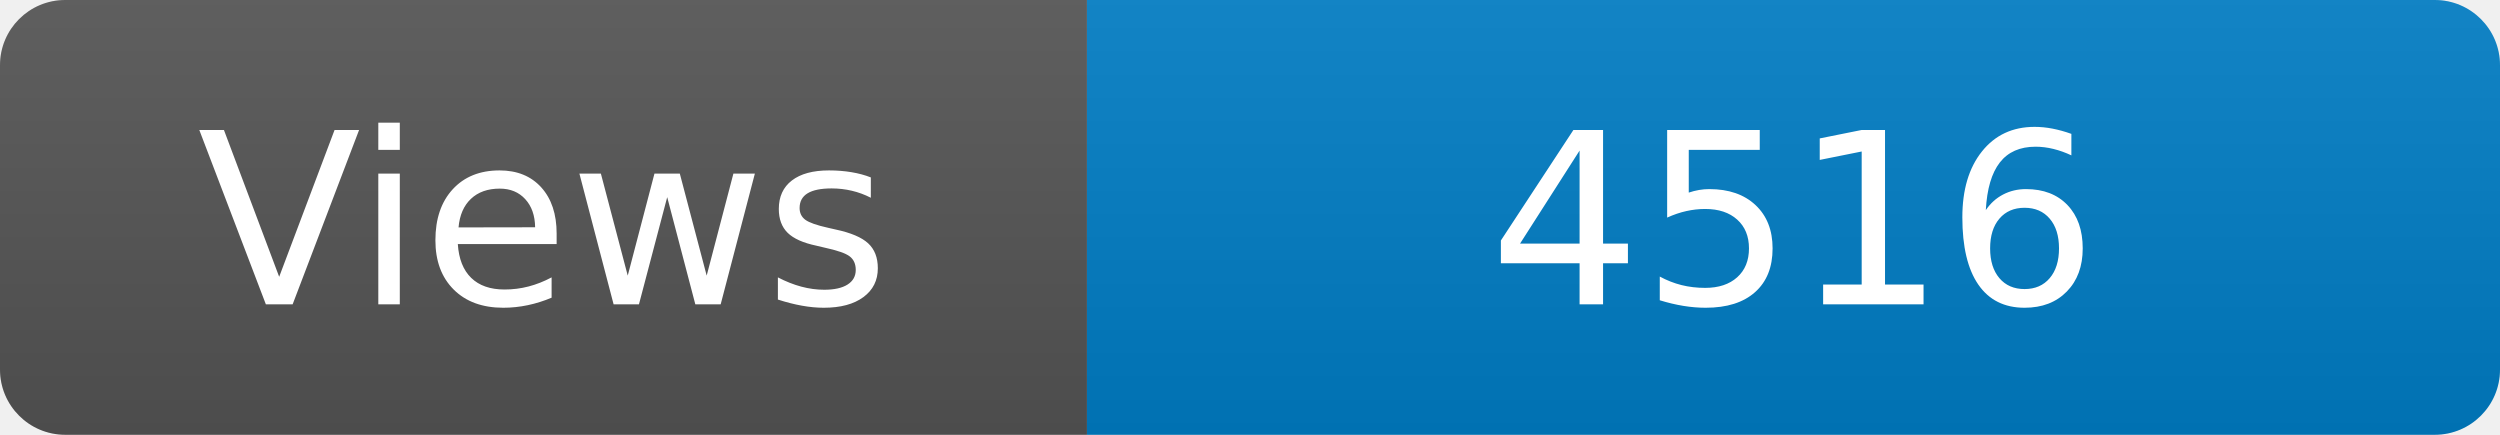
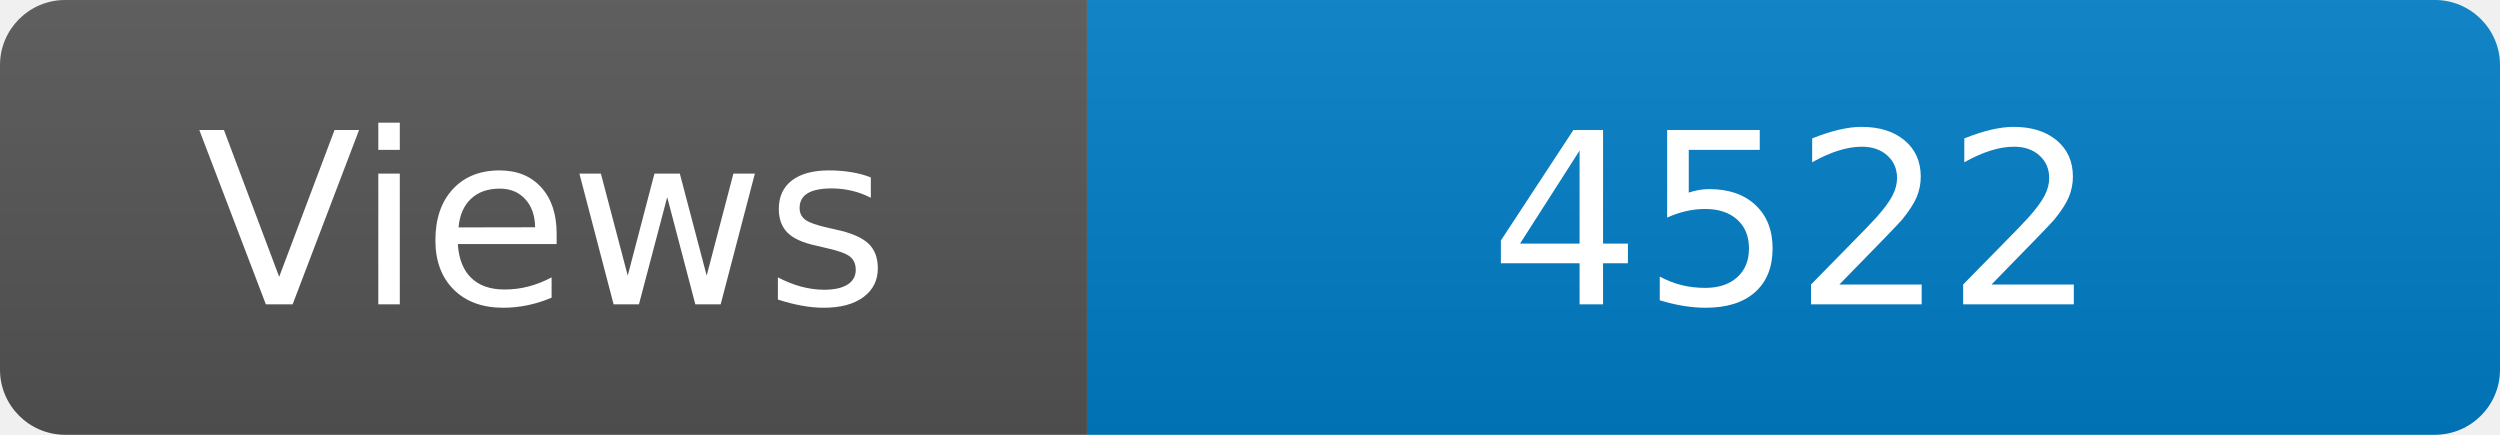
<svg xmlns="http://www.w3.org/2000/svg" width="115" height="20" role="img" aria-label="Maintained?: yes">
  <linearGradient id="s" x2="0" y2="100%">
    <stop offset="0" stop-color="#bbb" stop-opacity=".1" />
    <stop offset="1" stop-opacity=".1" />
  </linearGradient>
  <clipPath id="r">
    <rect width="115" height="20" rx="3" fill="#fff" />
  </clipPath>
  <g clip-path="url(#r)">
    <rect width="50" height="20" fill="#555" />
    <rect x="50" width="160" height="20" fill="#007ec6" />
    <rect width="115" height="20" fill="url(#s)" />
  </g>
  <g fill="#fff" text-anchor="middle" font-family="Verdana,Geneva,DejaVu Sans,sans-serif" font-size="110">
    <text x="250" y="140" transform="scale(.1)" fill="#fff">Views</text>
-     <text x="825" y="140" transform="scale(.1)" fill="#fff">4516</text>
+     <text x="825" y="140" transform="scale(.1)" fill="#fff">4522</text>
  </g>
</svg>
